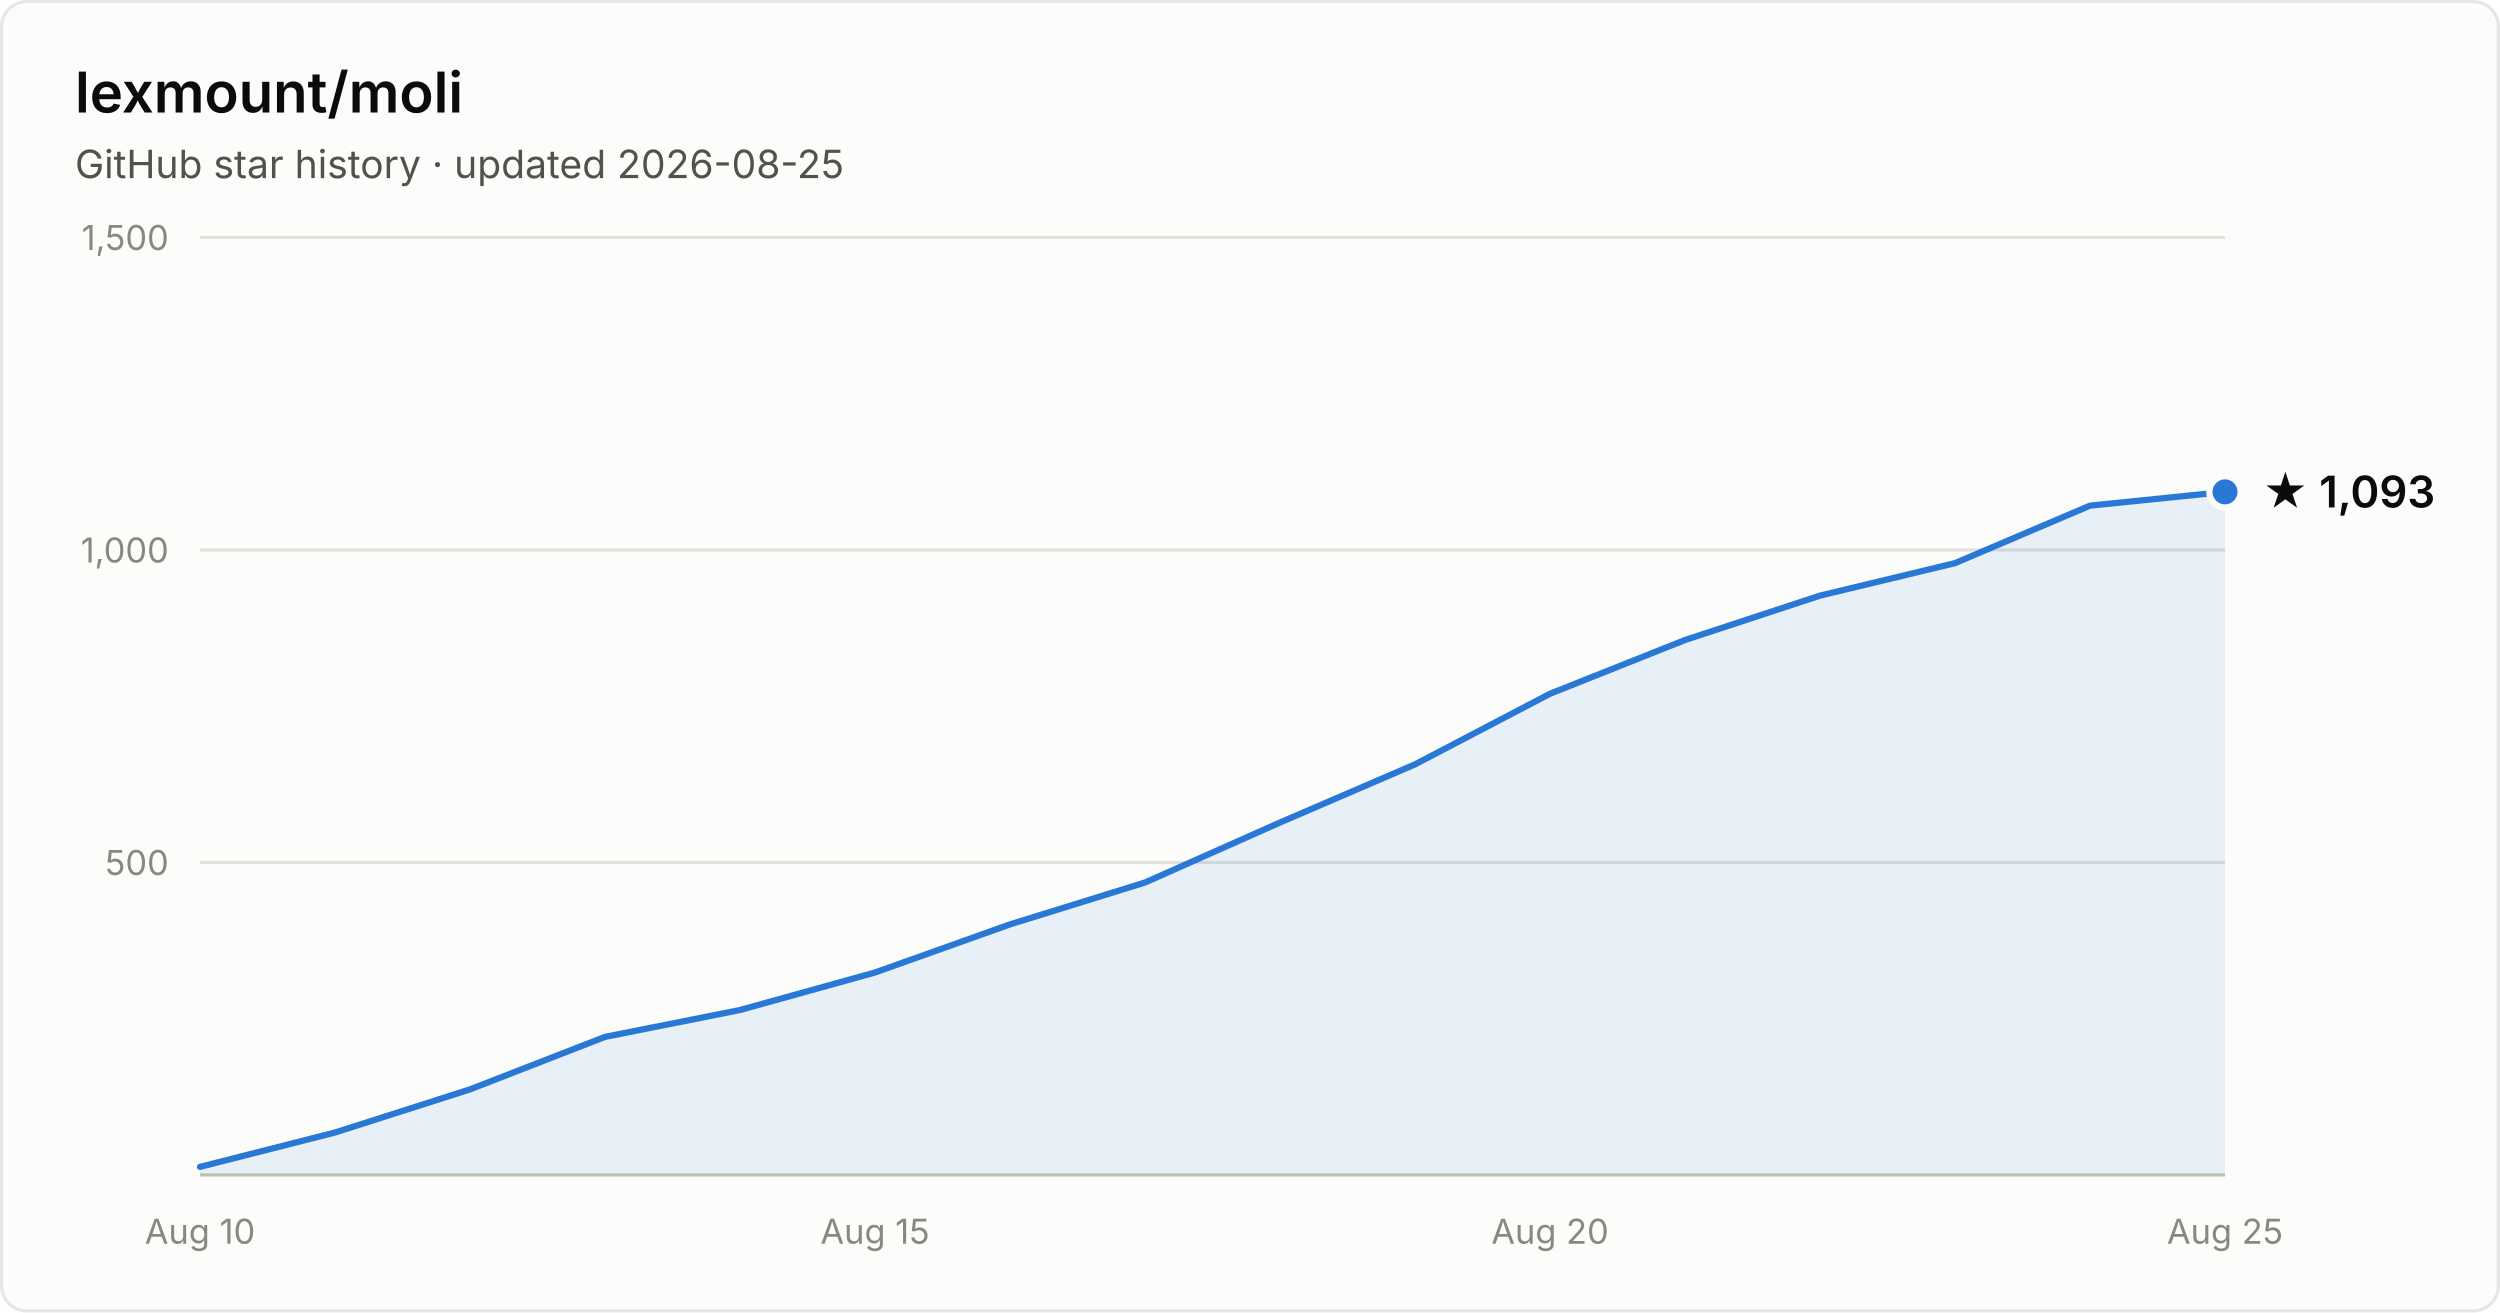
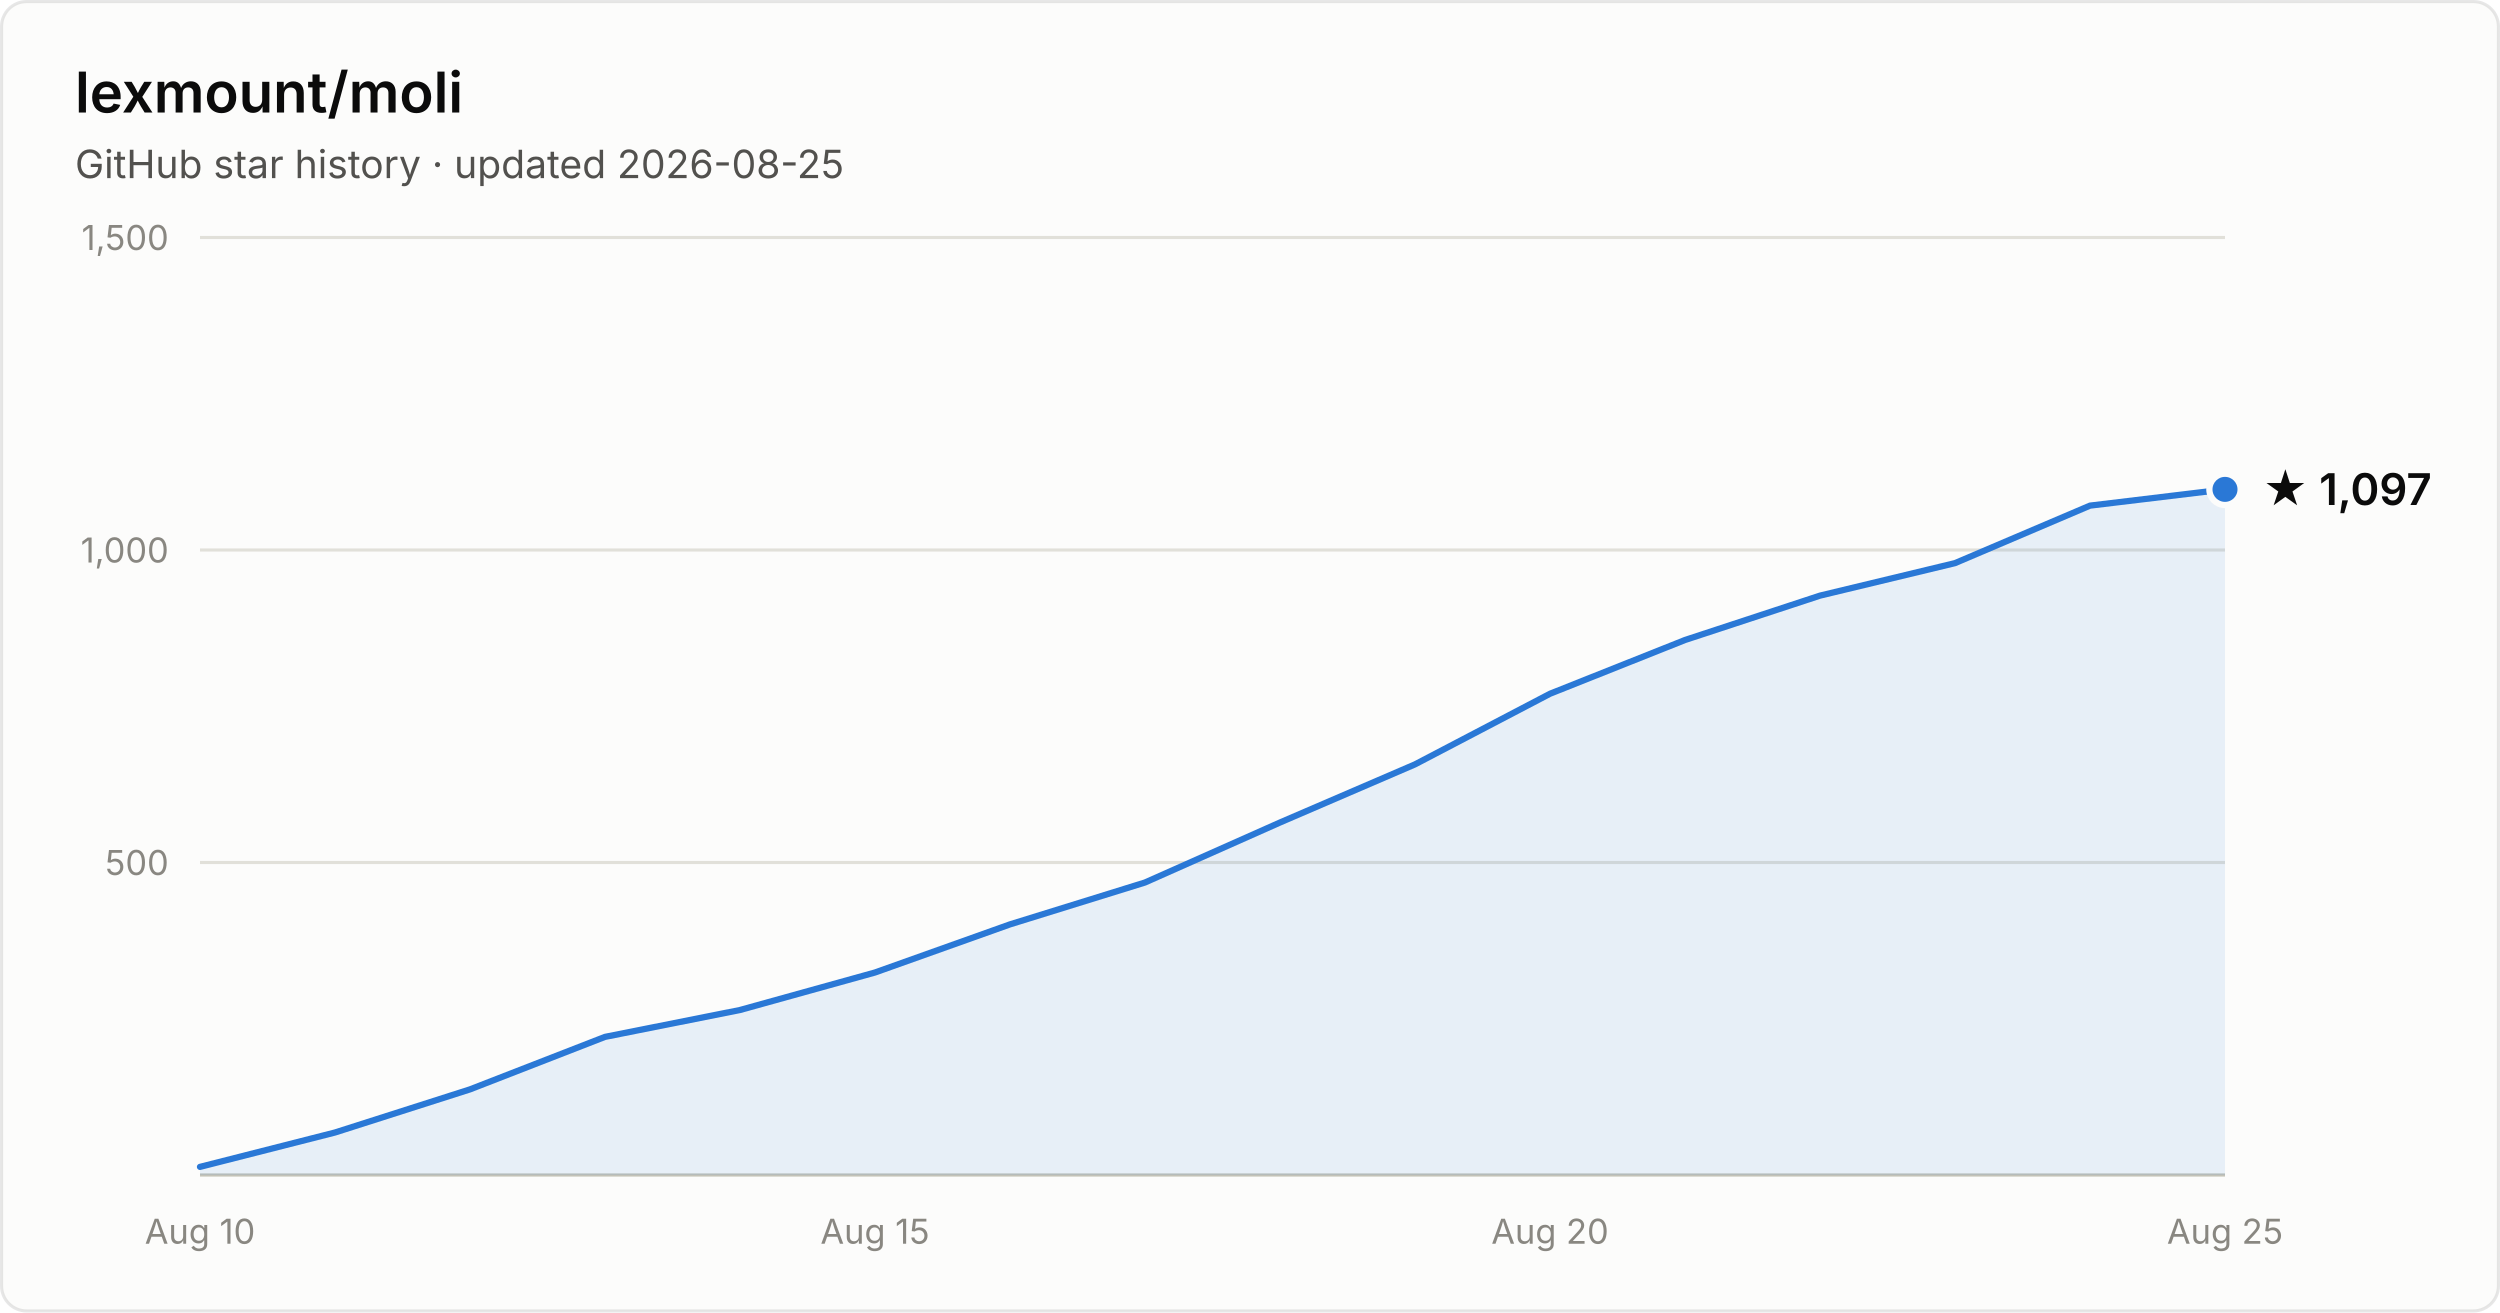
- <svg xmlns="http://www.w3.org/2000/svg" width="800" height="420" viewBox="0 0 800 420" font-family="system-ui, -apple-system, Segoe UI, sans-serif" role="img" aria-label="Star history of lexmount/moli: 1,093 stars as of 2026-08-25">
+ <svg xmlns="http://www.w3.org/2000/svg" width="800" height="420" viewBox="0 0 800 420" font-family="system-ui, -apple-system, Segoe UI, sans-serif" role="img" aria-label="Star history of lexmount/moli: 1,097 stars as of 2026-08-25">
  <rect x="0.5" y="0.5" width="799" height="419" rx="8" fill="#fcfcfb" stroke="rgba(11,11,11,0.10)" />
  <text x="24" y="36" fill="#0b0b0b" font-size="18" font-weight="600">lexmount/moli</text>
  <text x="24" y="57" fill="#52514e" font-size="12.5">GitHub star history · updated 2026-08-25</text>
  <line x1="64" y1="276.0" x2="712" y2="276.0" stroke="#e1e0d9" stroke-width="1" />
  <text x="54" y="280.0" text-anchor="end" fill="#898781" font-size="11" style="font-variant-numeric:tabular-nums">500</text>
  <line x1="64" y1="176.0" x2="712" y2="176.0" stroke="#e1e0d9" stroke-width="1" />
  <text x="54" y="180.0" text-anchor="end" fill="#898781" font-size="11" style="font-variant-numeric:tabular-nums">1,000</text>
  <line x1="64" y1="76.0" x2="712" y2="76.0" stroke="#e1e0d9" stroke-width="1" />
  <text x="54" y="80.0" text-anchor="end" fill="#898781" font-size="11" style="font-variant-numeric:tabular-nums">1,500</text>
  <line x1="64" y1="376" x2="712" y2="376" stroke="#c3c2b7" stroke-width="1" />
  <text x="64.0" y="398" text-anchor="middle" fill="#898781" font-size="11" style="font-variant-numeric:tabular-nums">Aug 10</text>
  <text x="280.0" y="398" text-anchor="middle" fill="#898781" font-size="11" style="font-variant-numeric:tabular-nums">Aug 15</text>
  <text x="496.0" y="398" text-anchor="middle" fill="#898781" font-size="11" style="font-variant-numeric:tabular-nums">Aug 20</text>
  <text x="712.0" y="398" text-anchor="middle" fill="#898781" font-size="11" style="font-variant-numeric:tabular-nums">Aug 25</text>
-   <path d="M64.0 373.4 L107.2 362.4 L150.4 348.6 L193.6 331.8 L236.8 323.2 L280.0 311.2 L323.2 295.8 L366.4 282.4 L409.6 263.2 L452.8 244.6 L496.0 222.0 L539.2 204.8 L582.4 190.6 L625.6 180.2 L668.8 161.8 L712.0 157.4 L712.0 376 L64.0 376 Z" fill="#2a78d6" fill-opacity="0.1" />
-   <path d="M64.0 373.4 L107.2 362.4 L150.4 348.6 L193.6 331.8 L236.8 323.2 L280.0 311.2 L323.2 295.8 L366.4 282.4 L409.6 263.2 L452.8 244.6 L496.0 222.0 L539.2 204.8 L582.4 190.6 L625.6 180.2 L668.8 161.8 L712.0 157.4" fill="none" stroke="#2a78d6" stroke-width="2" stroke-linejoin="round" stroke-linecap="round" />
-   <circle cx="712.0" cy="157.4" r="5" fill="#2a78d6" stroke="#fcfcfb" stroke-width="2" />
-   <text x="724.0" y="162.4" fill="#0b0b0b" font-size="14" font-weight="600">★ 1,093</text>
+   <path d="M64.0 373.4 L107.2 362.4 L150.4 348.6 L193.6 331.8 L236.8 323.2 L280.0 311.2 L323.2 295.8 L366.4 282.4 L409.6 263.2 L452.8 244.6 L496.0 222.0 L539.2 204.8 L582.4 190.6 L625.6 180.2 L668.8 161.8 L712.0 156.6 L712.0 376 L64.0 376 Z" fill="#2a78d6" fill-opacity="0.1" />
+   <path d="M64.0 373.4 L107.2 362.4 L150.4 348.6 L193.6 331.8 L236.8 323.2 L280.0 311.2 L323.2 295.8 L366.4 282.4 L409.6 263.2 L452.8 244.6 L496.0 222.0 L539.2 204.8 L582.4 190.6 L625.6 180.2 L668.8 161.8 L712.0 156.6" fill="none" stroke="#2a78d6" stroke-width="2" stroke-linejoin="round" stroke-linecap="round" />
+   <circle cx="712.0" cy="156.6" r="5" fill="#2a78d6" stroke="#fcfcfb" stroke-width="2" />
+   <text x="724.0" y="161.6" fill="#0b0b0b" font-size="14" font-weight="600">★ 1,097</text>
</svg>
